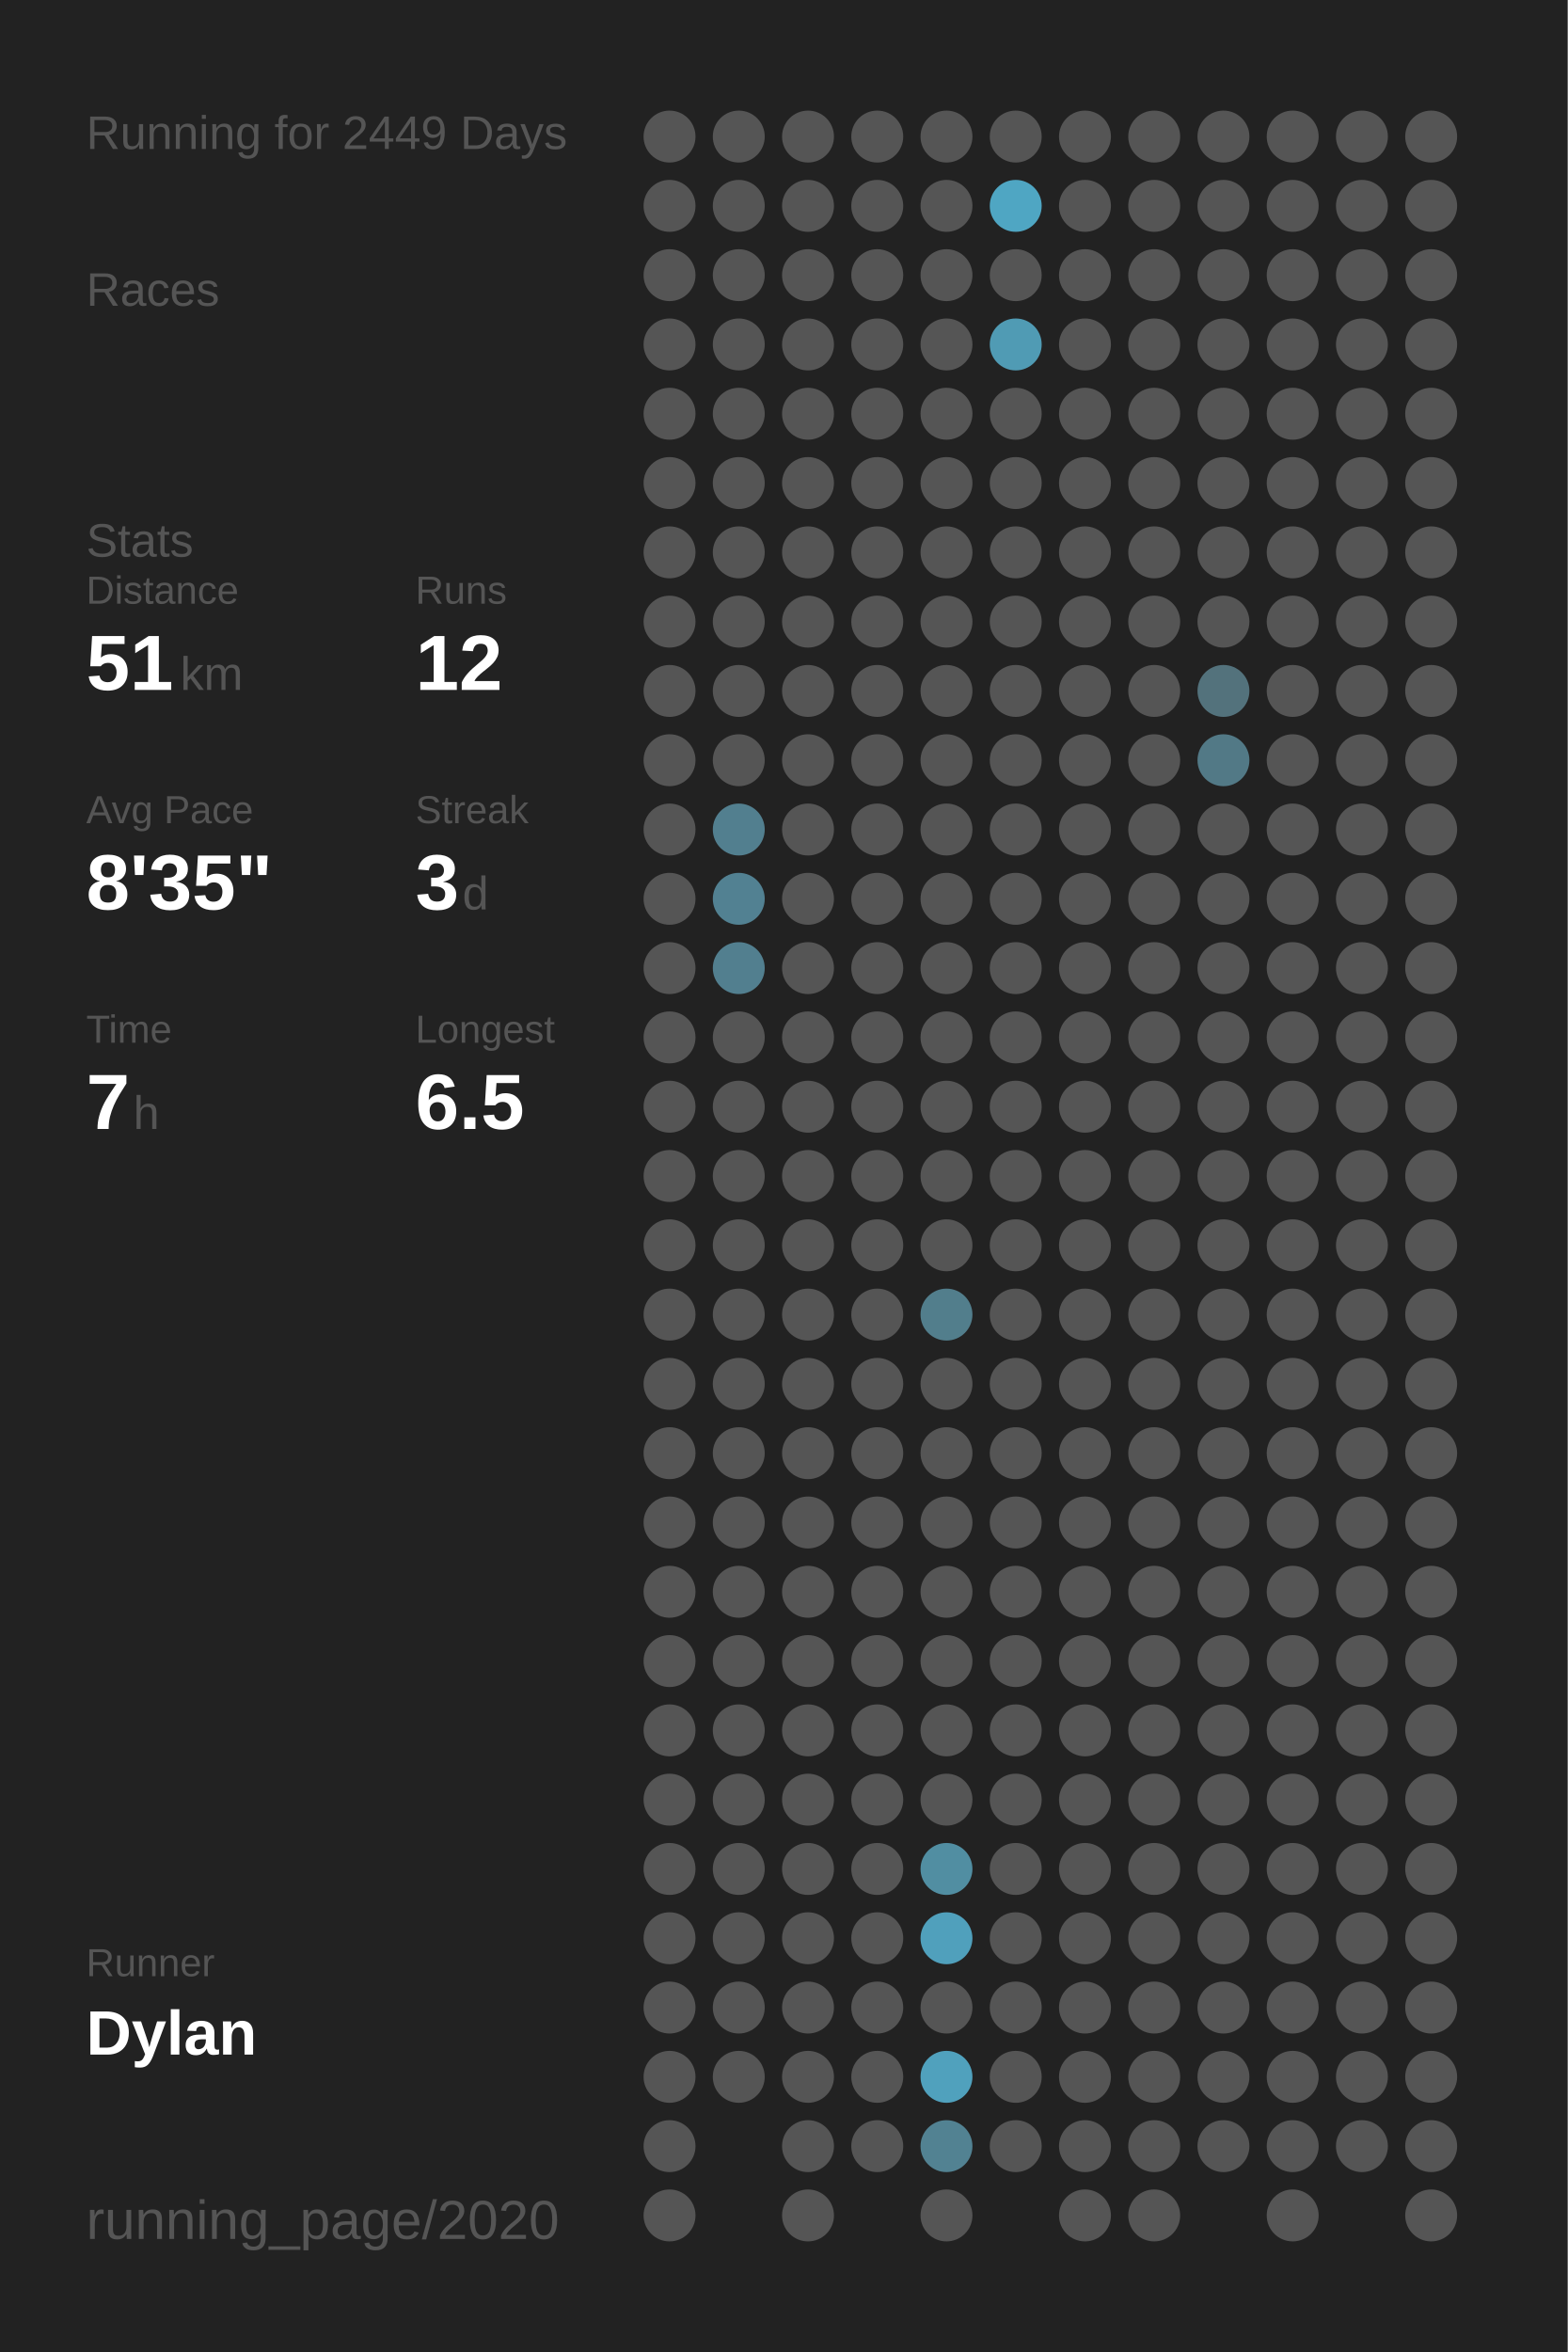
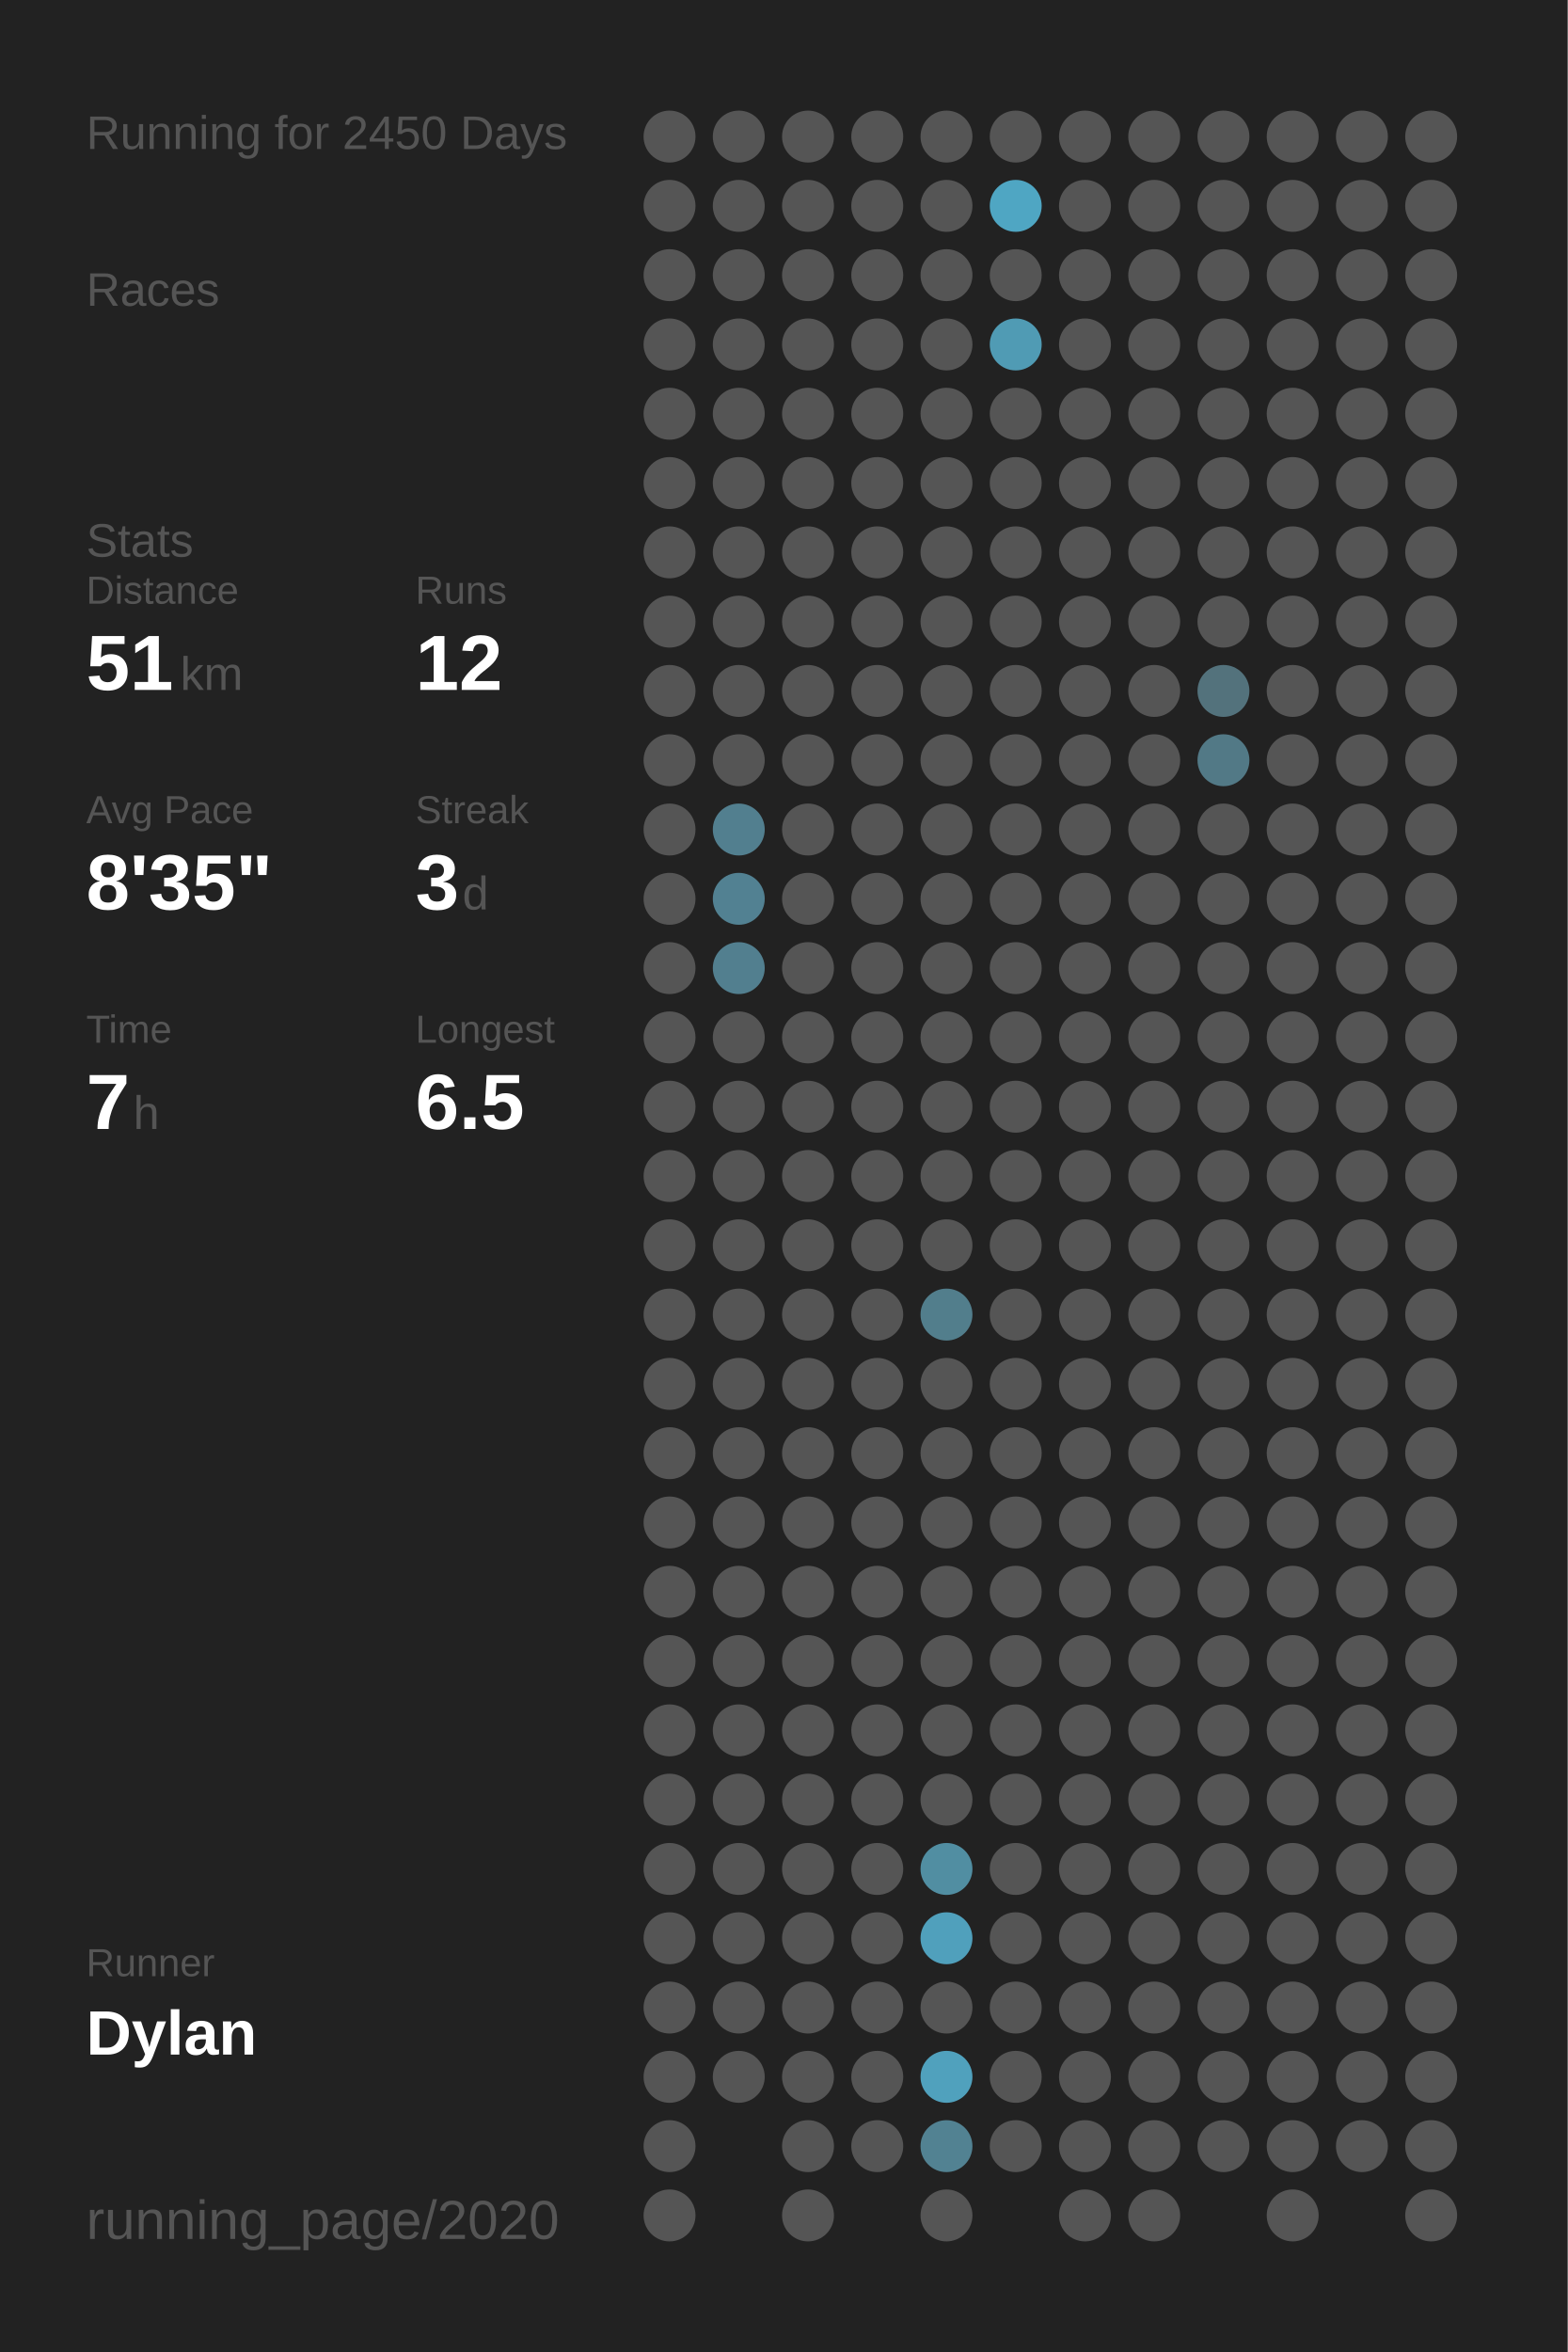
<svg xmlns="http://www.w3.org/2000/svg" baseProfile="full" class="activity-poster" data-activity-mode="running" data-poster-role="poster" data-poster-type="year_summary" height="300mm" version="1.1" viewBox="0,0,200,300" width="200mm">
  <defs />
  <rect class="poster-background" data-poster-role="background" fill="#222222" height="300" stroke="none" width="200" x="0" y="0" />
-   <text fill="#555555" style="font-size:6px; font-family:Arial;" x="11" y="19">Running for 2449 Days</text>
+   <text fill="#555555" style="font-size:6px; font-family:Arial;" x="11" y="19">Running for 2450 Days</text>
  <text fill="#555555" style="font-size:6px; font-family:Arial;" x="11" y="39">Races</text>
  <text fill="#555555" style="font-size:6px; font-family:Arial;" x="11" y="71">Stats</text>
  <text fill="#555555" style="font-size:5px; font-family:Arial;" x="11" y="77">Distance</text>
  <text fill="#FFFFFF" style="font-size:10px; font-family:Arial; font-weight:bold;" x="11" y="88">51</text>
  <text fill="#555555" style="font-size:6px; font-family:Arial;" x="23" y="88">km</text>
  <text fill="#555555" style="font-size:5px; font-family:Arial;" x="53" y="77">Runs</text>
  <text fill="#FFFFFF" style="font-size:10px; font-family:Arial; font-weight:bold;" x="53" y="88">12</text>
  <text fill="#555555" style="font-size:5px; font-family:Arial;" x="11" y="105">Avg Pace</text>
  <text fill="#FFFFFF" style="font-size:10px; font-family:Arial; font-weight:bold;" x="11" y="116">8'35"</text>
  <text fill="#555555" style="font-size:5px; font-family:Arial;" x="53" y="105">Streak</text>
  <text fill="#FFFFFF" style="font-size:10px; font-family:Arial; font-weight:bold;" x="53" y="116">3</text>
  <text fill="#555555" style="font-size:6px; font-family:Arial;" x="59" y="116">d</text>
  <text fill="#555555" style="font-size:5px; font-family:Arial;" x="11" y="133">Time</text>
  <text fill="#FFFFFF" style="font-size:10px; font-family:Arial; font-weight:bold;" x="11" y="144">7</text>
  <text fill="#555555" style="font-size:6px; font-family:Arial;" x="17" y="144">h</text>
  <text fill="#555555" style="font-size:5px; font-family:Arial;" x="53" y="133">Longest</text>
  <text fill="#FFFFFF" style="font-size:10px; font-family:Arial; font-weight:bold;" x="53" y="144">6.5</text>
  <text fill="#555555" style="font-size:5px; font-family:Arial;" x="11" y="252.065">Runner</text>
  <text fill="#FFFFFF" style="font-size:8px; font-family:Arial; font-weight:bold;" x="11" y="262.065">Dylan</text>
  <text fill="#555555" style="font-size:7px; font-family:Arial;" x="11" y="285.581">running_page/2020</text>
  <circle cx="85.417" cy="17.419" fill="#555555" r="3.312" />
  <circle cx="85.417" cy="26.258" fill="#555555" r="3.312" />
  <circle cx="85.417" cy="35.097" fill="#555555" r="3.312" />
  <circle cx="85.417" cy="43.935" fill="#555555" r="3.312" />
  <circle cx="85.417" cy="52.774" fill="#555555" r="3.312" />
  <circle cx="85.417" cy="61.613" fill="#555555" r="3.312" />
  <circle cx="85.417" cy="70.452" fill="#555555" r="3.312" />
  <circle cx="85.417" cy="79.29" fill="#555555" r="3.312" />
  <circle cx="85.417" cy="88.129" fill="#555555" r="3.312" />
  <circle cx="85.417" cy="96.968" fill="#555555" r="3.312" />
  <circle cx="85.417" cy="105.806" fill="#555555" r="3.312" />
  <circle cx="85.417" cy="114.645" fill="#555555" r="3.312" />
  <circle cx="85.417" cy="123.484" fill="#555555" r="3.312" />
  <circle cx="85.417" cy="132.323" fill="#555555" r="3.312" />
  <circle cx="85.417" cy="141.161" fill="#555555" r="3.312" />
  <circle cx="85.417" cy="150" fill="#555555" r="3.312" />
  <circle cx="85.417" cy="158.839" fill="#555555" r="3.312" />
  <circle cx="85.417" cy="167.677" fill="#555555" r="3.312" />
  <circle cx="85.417" cy="176.516" fill="#555555" r="3.312" />
  <circle cx="85.417" cy="185.355" fill="#555555" r="3.312" />
  <circle cx="85.417" cy="194.194" fill="#555555" r="3.312" />
  <circle cx="85.417" cy="203.032" fill="#555555" r="3.312" />
  <circle cx="85.417" cy="211.871" fill="#555555" r="3.312" />
  <circle cx="85.417" cy="220.71" fill="#555555" r="3.312" />
  <circle cx="85.417" cy="229.548" fill="#555555" r="3.312" />
  <circle cx="85.417" cy="238.387" fill="#555555" r="3.312" />
  <circle cx="85.417" cy="247.226" fill="#555555" r="3.312" />
  <circle cx="85.417" cy="256.065" fill="#555555" r="3.312" />
  <circle cx="85.417" cy="264.903" fill="#555555" r="3.312" />
  <circle cx="85.417" cy="273.742" fill="#555555" r="3.312" />
  <circle cx="85.417" cy="282.581" fill="#555555" r="3.312" />
  <circle cx="94.25" cy="17.419" fill="#555555" r="3.312" />
  <circle cx="94.25" cy="26.258" fill="#555555" r="3.312" />
  <circle cx="94.25" cy="35.097" fill="#555555" r="3.312" />
  <circle cx="94.25" cy="43.935" fill="#555555" r="3.312" />
  <circle cx="94.25" cy="52.774" fill="#555555" r="3.312" />
  <circle cx="94.25" cy="61.613" fill="#555555" r="3.312" />
  <circle cx="94.25" cy="70.452" fill="#555555" r="3.312" />
  <circle cx="94.25" cy="79.29" fill="#555555" r="3.312" />
  <circle cx="94.25" cy="88.129" fill="#555555" r="3.312" />
  <circle cx="94.25" cy="96.968" fill="#555555" r="3.312" />
  <circle cx="94.25" cy="105.806" fill="#527f8f" r="3.312" />
  <circle cx="94.25" cy="114.645" fill="#528192" r="3.312" />
  <circle cx="94.25" cy="123.484" fill="#527f8f" r="3.312" />
  <circle cx="94.25" cy="132.323" fill="#555555" r="3.312" />
  <circle cx="94.25" cy="141.161" fill="#555555" r="3.312" />
  <circle cx="94.25" cy="150" fill="#555555" r="3.312" />
  <circle cx="94.25" cy="158.839" fill="#555555" r="3.312" />
  <circle cx="94.25" cy="167.677" fill="#555555" r="3.312" />
  <circle cx="94.25" cy="176.516" fill="#555555" r="3.312" />
  <circle cx="94.25" cy="185.355" fill="#555555" r="3.312" />
  <circle cx="94.25" cy="194.194" fill="#555555" r="3.312" />
  <circle cx="94.25" cy="203.032" fill="#555555" r="3.312" />
  <circle cx="94.25" cy="211.871" fill="#555555" r="3.312" />
  <circle cx="94.25" cy="220.71" fill="#555555" r="3.312" />
  <circle cx="94.25" cy="229.548" fill="#555555" r="3.312" />
  <circle cx="94.25" cy="238.387" fill="#555555" r="3.312" />
  <circle cx="94.25" cy="247.226" fill="#555555" r="3.312" />
  <circle cx="94.25" cy="256.065" fill="#555555" r="3.312" />
  <circle cx="94.25" cy="264.903" fill="#555555" r="3.312" />
  <circle cx="103.083" cy="17.419" fill="#555555" r="3.312" />
  <circle cx="103.083" cy="26.258" fill="#555555" r="3.312" />
  <circle cx="103.083" cy="35.097" fill="#555555" r="3.312" />
  <circle cx="103.083" cy="43.935" fill="#555555" r="3.312" />
  <circle cx="103.083" cy="52.774" fill="#555555" r="3.312" />
  <circle cx="103.083" cy="61.613" fill="#555555" r="3.312" />
  <circle cx="103.083" cy="70.452" fill="#555555" r="3.312" />
  <circle cx="103.083" cy="79.29" fill="#555555" r="3.312" />
  <circle cx="103.083" cy="88.129" fill="#555555" r="3.312" />
  <circle cx="103.083" cy="96.968" fill="#555555" r="3.312" />
  <circle cx="103.083" cy="105.806" fill="#555555" r="3.312" />
  <circle cx="103.083" cy="114.645" fill="#555555" r="3.312" />
  <circle cx="103.083" cy="123.484" fill="#555555" r="3.312" />
  <circle cx="103.083" cy="132.323" fill="#555555" r="3.312" />
  <circle cx="103.083" cy="141.161" fill="#555555" r="3.312" />
  <circle cx="103.083" cy="150" fill="#555555" r="3.312" />
  <circle cx="103.083" cy="158.839" fill="#555555" r="3.312" />
  <circle cx="103.083" cy="167.677" fill="#555555" r="3.312" />
  <circle cx="103.083" cy="176.516" fill="#555555" r="3.312" />
  <circle cx="103.083" cy="185.355" fill="#555555" r="3.312" />
  <circle cx="103.083" cy="194.194" fill="#555555" r="3.312" />
  <circle cx="103.083" cy="203.032" fill="#555555" r="3.312" />
  <circle cx="103.083" cy="211.871" fill="#555555" r="3.312" />
  <circle cx="103.083" cy="220.71" fill="#555555" r="3.312" />
  <circle cx="103.083" cy="229.548" fill="#555555" r="3.312" />
  <circle cx="103.083" cy="238.387" fill="#555555" r="3.312" />
  <circle cx="103.083" cy="247.226" fill="#555555" r="3.312" />
  <circle cx="103.083" cy="256.065" fill="#555555" r="3.312" />
  <circle cx="103.083" cy="264.903" fill="#555555" r="3.312" />
  <circle cx="103.083" cy="273.742" fill="#555555" r="3.312" />
  <circle cx="103.083" cy="282.581" fill="#555555" r="3.312" />
  <circle cx="111.917" cy="17.419" fill="#555555" r="3.312" />
  <circle cx="111.917" cy="26.258" fill="#555555" r="3.312" />
  <circle cx="111.917" cy="35.097" fill="#555555" r="3.312" />
  <circle cx="111.917" cy="43.935" fill="#555555" r="3.312" />
  <circle cx="111.917" cy="52.774" fill="#555555" r="3.312" />
  <circle cx="111.917" cy="61.613" fill="#555555" r="3.312" />
  <circle cx="111.917" cy="70.452" fill="#555555" r="3.312" />
  <circle cx="111.917" cy="79.29" fill="#555555" r="3.312" />
  <circle cx="111.917" cy="88.129" fill="#555555" r="3.312" />
  <circle cx="111.917" cy="96.968" fill="#555555" r="3.312" />
  <circle cx="111.917" cy="105.806" fill="#555555" r="3.312" />
  <circle cx="111.917" cy="114.645" fill="#555555" r="3.312" />
  <circle cx="111.917" cy="123.484" fill="#555555" r="3.312" />
  <circle cx="111.917" cy="132.323" fill="#555555" r="3.312" />
  <circle cx="111.917" cy="141.161" fill="#555555" r="3.312" />
  <circle cx="111.917" cy="150" fill="#555555" r="3.312" />
  <circle cx="111.917" cy="158.839" fill="#555555" r="3.312" />
  <circle cx="111.917" cy="167.677" fill="#555555" r="3.312" />
  <circle cx="111.917" cy="176.516" fill="#555555" r="3.312" />
  <circle cx="111.917" cy="185.355" fill="#555555" r="3.312" />
  <circle cx="111.917" cy="194.194" fill="#555555" r="3.312" />
  <circle cx="111.917" cy="203.032" fill="#555555" r="3.312" />
  <circle cx="111.917" cy="211.871" fill="#555555" r="3.312" />
  <circle cx="111.917" cy="220.71" fill="#555555" r="3.312" />
  <circle cx="111.917" cy="229.548" fill="#555555" r="3.312" />
  <circle cx="111.917" cy="238.387" fill="#555555" r="3.312" />
  <circle cx="111.917" cy="247.226" fill="#555555" r="3.312" />
  <circle cx="111.917" cy="256.065" fill="#555555" r="3.312" />
  <circle cx="111.917" cy="264.903" fill="#555555" r="3.312" />
  <circle cx="111.917" cy="273.742" fill="#555555" r="3.312" />
  <circle cx="120.75" cy="17.419" fill="#555555" r="3.312" />
  <circle cx="120.75" cy="26.258" fill="#555555" r="3.312" />
  <circle cx="120.75" cy="35.097" fill="#555555" r="3.312" />
  <circle cx="120.75" cy="43.935" fill="#555555" r="3.312" />
  <circle cx="120.75" cy="52.774" fill="#555555" r="3.312" />
  <circle cx="120.75" cy="61.613" fill="#555555" r="3.312" />
  <circle cx="120.75" cy="70.452" fill="#555555" r="3.312" />
  <circle cx="120.75" cy="79.29" fill="#555555" r="3.312" />
  <circle cx="120.75" cy="88.129" fill="#555555" r="3.312" />
  <circle cx="120.75" cy="96.968" fill="#555555" r="3.312" />
  <circle cx="120.75" cy="105.806" fill="#555555" r="3.312" />
  <circle cx="120.75" cy="114.645" fill="#555555" r="3.312" />
  <circle cx="120.75" cy="123.484" fill="#555555" r="3.312" />
  <circle cx="120.75" cy="132.323" fill="#555555" r="3.312" />
  <circle cx="120.75" cy="141.161" fill="#555555" r="3.312" />
  <circle cx="120.75" cy="150" fill="#555555" r="3.312" />
  <circle cx="120.75" cy="158.839" fill="#555555" r="3.312" />
  <circle cx="120.75" cy="167.677" fill="#527e8c" r="3.312" />
  <circle cx="120.75" cy="176.516" fill="#555555" r="3.312" />
  <circle cx="120.75" cy="185.355" fill="#555555" r="3.312" />
  <circle cx="120.75" cy="194.194" fill="#555555" r="3.312" />
  <circle cx="120.75" cy="203.032" fill="#555555" r="3.312" />
  <circle cx="120.75" cy="211.871" fill="#555555" r="3.312" />
  <circle cx="120.75" cy="220.71" fill="#555555" r="3.312" />
  <circle cx="120.75" cy="229.548" fill="#555555" r="3.312" />
  <circle cx="120.75" cy="238.387" fill="#518ea2" r="3.312" />
  <circle cx="120.75" cy="247.226" fill="#50a0bc" r="3.312" />
  <circle cx="120.75" cy="256.065" fill="#555555" r="3.312" />
  <circle cx="120.75" cy="264.903" fill="#50a1bd" r="3.312" />
  <circle cx="120.75" cy="273.742" fill="#528292" r="3.312" />
  <circle cx="120.75" cy="282.581" fill="#555555" r="3.312" />
  <circle cx="129.583" cy="17.419" fill="#555555" r="3.312" />
  <circle cx="129.583" cy="26.258" fill="#4fa6c3" r="3.312" />
  <circle cx="129.583" cy="35.097" fill="#555555" r="3.312" />
  <circle cx="129.583" cy="43.935" fill="#509bb4" r="3.312" />
  <circle cx="129.583" cy="52.774" fill="#555555" r="3.312" />
  <circle cx="129.583" cy="61.613" fill="#555555" r="3.312" />
  <circle cx="129.583" cy="70.452" fill="#555555" r="3.312" />
  <circle cx="129.583" cy="79.29" fill="#555555" r="3.312" />
  <circle cx="129.583" cy="88.129" fill="#555555" r="3.312" />
  <circle cx="129.583" cy="96.968" fill="#555555" r="3.312" />
  <circle cx="129.583" cy="105.806" fill="#555555" r="3.312" />
  <circle cx="129.583" cy="114.645" fill="#555555" r="3.312" />
  <circle cx="129.583" cy="123.484" fill="#555555" r="3.312" />
  <circle cx="129.583" cy="132.323" fill="#555555" r="3.312" />
  <circle cx="129.583" cy="141.161" fill="#555555" r="3.312" />
  <circle cx="129.583" cy="150" fill="#555555" r="3.312" />
  <circle cx="129.583" cy="158.839" fill="#555555" r="3.312" />
  <circle cx="129.583" cy="167.677" fill="#555555" r="3.312" />
  <circle cx="129.583" cy="176.516" fill="#555555" r="3.312" />
  <circle cx="129.583" cy="185.355" fill="#555555" r="3.312" />
  <circle cx="129.583" cy="194.194" fill="#555555" r="3.312" />
  <circle cx="129.583" cy="203.032" fill="#555555" r="3.312" />
  <circle cx="129.583" cy="211.871" fill="#555555" r="3.312" />
  <circle cx="129.583" cy="220.71" fill="#555555" r="3.312" />
  <circle cx="129.583" cy="229.548" fill="#555555" r="3.312" />
  <circle cx="129.583" cy="238.387" fill="#555555" r="3.312" />
  <circle cx="129.583" cy="247.226" fill="#555555" r="3.312" />
  <circle cx="129.583" cy="256.065" fill="#555555" r="3.312" />
  <circle cx="129.583" cy="264.903" fill="#555555" r="3.312" />
  <circle cx="129.583" cy="273.742" fill="#555555" r="3.312" />
  <circle cx="138.417" cy="17.419" fill="#555555" r="3.312" />
  <circle cx="138.417" cy="26.258" fill="#555555" r="3.312" />
  <circle cx="138.417" cy="35.097" fill="#555555" r="3.312" />
  <circle cx="138.417" cy="43.935" fill="#555555" r="3.312" />
  <circle cx="138.417" cy="52.774" fill="#555555" r="3.312" />
  <circle cx="138.417" cy="61.613" fill="#555555" r="3.312" />
  <circle cx="138.417" cy="70.452" fill="#555555" r="3.312" />
  <circle cx="138.417" cy="79.29" fill="#555555" r="3.312" />
  <circle cx="138.417" cy="88.129" fill="#555555" r="3.312" />
  <circle cx="138.417" cy="96.968" fill="#555555" r="3.312" />
  <circle cx="138.417" cy="105.806" fill="#555555" r="3.312" />
  <circle cx="138.417" cy="114.645" fill="#555555" r="3.312" />
  <circle cx="138.417" cy="123.484" fill="#555555" r="3.312" />
  <circle cx="138.417" cy="132.323" fill="#555555" r="3.312" />
  <circle cx="138.417" cy="141.161" fill="#555555" r="3.312" />
  <circle cx="138.417" cy="150" fill="#555555" r="3.312" />
  <circle cx="138.417" cy="158.839" fill="#555555" r="3.312" />
  <circle cx="138.417" cy="167.677" fill="#555555" r="3.312" />
  <circle cx="138.417" cy="176.516" fill="#555555" r="3.312" />
  <circle cx="138.417" cy="185.355" fill="#555555" r="3.312" />
  <circle cx="138.417" cy="194.194" fill="#555555" r="3.312" />
  <circle cx="138.417" cy="203.032" fill="#555555" r="3.312" />
  <circle cx="138.417" cy="211.871" fill="#555555" r="3.312" />
  <circle cx="138.417" cy="220.71" fill="#555555" r="3.312" />
  <circle cx="138.417" cy="229.548" fill="#555555" r="3.312" />
  <circle cx="138.417" cy="238.387" fill="#555555" r="3.312" />
  <circle cx="138.417" cy="247.226" fill="#555555" r="3.312" />
  <circle cx="138.417" cy="256.065" fill="#555555" r="3.312" />
  <circle cx="138.417" cy="264.903" fill="#555555" r="3.312" />
  <circle cx="138.417" cy="273.742" fill="#555555" r="3.312" />
  <circle cx="138.417" cy="282.581" fill="#555555" r="3.312" />
  <circle cx="147.25" cy="17.419" fill="#555555" r="3.312" />
  <circle cx="147.25" cy="26.258" fill="#555555" r="3.312" />
  <circle cx="147.25" cy="35.097" fill="#555555" r="3.312" />
  <circle cx="147.25" cy="43.935" fill="#555555" r="3.312" />
  <circle cx="147.25" cy="52.774" fill="#555555" r="3.312" />
  <circle cx="147.25" cy="61.613" fill="#555555" r="3.312" />
  <circle cx="147.25" cy="70.452" fill="#555555" r="3.312" />
  <circle cx="147.25" cy="79.29" fill="#555555" r="3.312" />
  <circle cx="147.25" cy="88.129" fill="#555555" r="3.312" />
  <circle cx="147.25" cy="96.968" fill="#555555" r="3.312" />
  <circle cx="147.25" cy="105.806" fill="#555555" r="3.312" />
  <circle cx="147.25" cy="114.645" fill="#555555" r="3.312" />
  <circle cx="147.25" cy="123.484" fill="#555555" r="3.312" />
  <circle cx="147.25" cy="132.323" fill="#555555" r="3.312" />
  <circle cx="147.25" cy="141.161" fill="#555555" r="3.312" />
  <circle cx="147.25" cy="150" fill="#555555" r="3.312" />
  <circle cx="147.25" cy="158.839" fill="#555555" r="3.312" />
  <circle cx="147.25" cy="167.677" fill="#555555" r="3.312" />
  <circle cx="147.25" cy="176.516" fill="#555555" r="3.312" />
  <circle cx="147.25" cy="185.355" fill="#555555" r="3.312" />
  <circle cx="147.25" cy="194.194" fill="#555555" r="3.312" />
  <circle cx="147.25" cy="203.032" fill="#555555" r="3.312" />
  <circle cx="147.25" cy="211.871" fill="#555555" r="3.312" />
  <circle cx="147.25" cy="220.71" fill="#555555" r="3.312" />
  <circle cx="147.25" cy="229.548" fill="#555555" r="3.312" />
  <circle cx="147.25" cy="238.387" fill="#555555" r="3.312" />
  <circle cx="147.25" cy="247.226" fill="#555555" r="3.312" />
  <circle cx="147.25" cy="256.065" fill="#555555" r="3.312" />
  <circle cx="147.25" cy="264.903" fill="#555555" r="3.312" />
  <circle cx="147.25" cy="273.742" fill="#555555" r="3.312" />
  <circle cx="147.25" cy="282.581" fill="#555555" r="3.312" />
  <circle cx="156.083" cy="17.419" fill="#555555" r="3.312" />
  <circle cx="156.083" cy="26.258" fill="#555555" r="3.312" />
  <circle cx="156.083" cy="35.097" fill="#555555" r="3.312" />
  <circle cx="156.083" cy="43.935" fill="#555555" r="3.312" />
  <circle cx="156.083" cy="52.774" fill="#555555" r="3.312" />
  <circle cx="156.083" cy="61.613" fill="#555555" r="3.312" />
  <circle cx="156.083" cy="70.452" fill="#555555" r="3.312" />
  <circle cx="156.083" cy="79.29" fill="#555555" r="3.312" />
  <circle cx="156.083" cy="88.129" fill="#53727c" r="3.312" />
  <circle cx="156.083" cy="96.968" fill="#527986" r="3.312" />
  <circle cx="156.083" cy="105.806" fill="#555555" r="3.312" />
  <circle cx="156.083" cy="114.645" fill="#555555" r="3.312" />
  <circle cx="156.083" cy="123.484" fill="#555555" r="3.312" />
  <circle cx="156.083" cy="132.323" fill="#555555" r="3.312" />
  <circle cx="156.083" cy="141.161" fill="#555555" r="3.312" />
  <circle cx="156.083" cy="150" fill="#555555" r="3.312" />
  <circle cx="156.083" cy="158.839" fill="#555555" r="3.312" />
  <circle cx="156.083" cy="167.677" fill="#555555" r="3.312" />
  <circle cx="156.083" cy="176.516" fill="#555555" r="3.312" />
  <circle cx="156.083" cy="185.355" fill="#555555" r="3.312" />
  <circle cx="156.083" cy="194.194" fill="#555555" r="3.312" />
  <circle cx="156.083" cy="203.032" fill="#555555" r="3.312" />
  <circle cx="156.083" cy="211.871" fill="#555555" r="3.312" />
  <circle cx="156.083" cy="220.71" fill="#555555" r="3.312" />
  <circle cx="156.083" cy="229.548" fill="#555555" r="3.312" />
  <circle cx="156.083" cy="238.387" fill="#555555" r="3.312" />
  <circle cx="156.083" cy="247.226" fill="#555555" r="3.312" />
  <circle cx="156.083" cy="256.065" fill="#555555" r="3.312" />
  <circle cx="156.083" cy="264.903" fill="#555555" r="3.312" />
  <circle cx="156.083" cy="273.742" fill="#555555" r="3.312" />
  <circle cx="164.917" cy="17.419" fill="#555555" r="3.312" />
  <circle cx="164.917" cy="26.258" fill="#555555" r="3.312" />
  <circle cx="164.917" cy="35.097" fill="#555555" r="3.312" />
  <circle cx="164.917" cy="43.935" fill="#555555" r="3.312" />
  <circle cx="164.917" cy="52.774" fill="#555555" r="3.312" />
  <circle cx="164.917" cy="61.613" fill="#555555" r="3.312" />
  <circle cx="164.917" cy="70.452" fill="#555555" r="3.312" />
  <circle cx="164.917" cy="79.29" fill="#555555" r="3.312" />
  <circle cx="164.917" cy="88.129" fill="#555555" r="3.312" />
  <circle cx="164.917" cy="96.968" fill="#555555" r="3.312" />
  <circle cx="164.917" cy="105.806" fill="#555555" r="3.312" />
  <circle cx="164.917" cy="114.645" fill="#555555" r="3.312" />
  <circle cx="164.917" cy="123.484" fill="#555555" r="3.312" />
  <circle cx="164.917" cy="132.323" fill="#555555" r="3.312" />
  <circle cx="164.917" cy="141.161" fill="#555555" r="3.312" />
  <circle cx="164.917" cy="150" fill="#555555" r="3.312" />
  <circle cx="164.917" cy="158.839" fill="#555555" r="3.312" />
  <circle cx="164.917" cy="167.677" fill="#555555" r="3.312" />
  <circle cx="164.917" cy="176.516" fill="#555555" r="3.312" />
  <circle cx="164.917" cy="185.355" fill="#555555" r="3.312" />
  <circle cx="164.917" cy="194.194" fill="#555555" r="3.312" />
  <circle cx="164.917" cy="203.032" fill="#555555" r="3.312" />
  <circle cx="164.917" cy="211.871" fill="#555555" r="3.312" />
  <circle cx="164.917" cy="220.71" fill="#555555" r="3.312" />
  <circle cx="164.917" cy="229.548" fill="#555555" r="3.312" />
  <circle cx="164.917" cy="238.387" fill="#555555" r="3.312" />
  <circle cx="164.917" cy="247.226" fill="#555555" r="3.312" />
  <circle cx="164.917" cy="256.065" fill="#555555" r="3.312" />
  <circle cx="164.917" cy="264.903" fill="#555555" r="3.312" />
  <circle cx="164.917" cy="273.742" fill="#555555" r="3.312" />
  <circle cx="164.917" cy="282.581" fill="#555555" r="3.312" />
  <circle cx="173.75" cy="17.419" fill="#555555" r="3.312" />
  <circle cx="173.75" cy="26.258" fill="#555555" r="3.312" />
  <circle cx="173.75" cy="35.097" fill="#555555" r="3.312" />
  <circle cx="173.75" cy="43.935" fill="#555555" r="3.312" />
  <circle cx="173.75" cy="52.774" fill="#555555" r="3.312" />
  <circle cx="173.75" cy="61.613" fill="#555555" r="3.312" />
  <circle cx="173.75" cy="70.452" fill="#555555" r="3.312" />
  <circle cx="173.75" cy="79.29" fill="#555555" r="3.312" />
  <circle cx="173.75" cy="88.129" fill="#555555" r="3.312" />
  <circle cx="173.75" cy="96.968" fill="#555555" r="3.312" />
  <circle cx="173.75" cy="105.806" fill="#555555" r="3.312" />
  <circle cx="173.75" cy="114.645" fill="#555555" r="3.312" />
  <circle cx="173.75" cy="123.484" fill="#555555" r="3.312" />
  <circle cx="173.75" cy="132.323" fill="#555555" r="3.312" />
  <circle cx="173.75" cy="141.161" fill="#555555" r="3.312" />
  <circle cx="173.75" cy="150" fill="#555555" r="3.312" />
  <circle cx="173.75" cy="158.839" fill="#555555" r="3.312" />
  <circle cx="173.75" cy="167.677" fill="#555555" r="3.312" />
  <circle cx="173.75" cy="176.516" fill="#555555" r="3.312" />
  <circle cx="173.75" cy="185.355" fill="#555555" r="3.312" />
  <circle cx="173.75" cy="194.194" fill="#555555" r="3.312" />
  <circle cx="173.75" cy="203.032" fill="#555555" r="3.312" />
  <circle cx="173.75" cy="211.871" fill="#555555" r="3.312" />
  <circle cx="173.75" cy="220.71" fill="#555555" r="3.312" />
  <circle cx="173.75" cy="229.548" fill="#555555" r="3.312" />
  <circle cx="173.75" cy="238.387" fill="#555555" r="3.312" />
  <circle cx="173.75" cy="247.226" fill="#555555" r="3.312" />
  <circle cx="173.75" cy="256.065" fill="#555555" r="3.312" />
  <circle cx="173.75" cy="264.903" fill="#555555" r="3.312" />
  <circle cx="173.75" cy="273.742" fill="#555555" r="3.312" />
  <circle cx="182.583" cy="17.419" fill="#555555" r="3.312" />
  <circle cx="182.583" cy="26.258" fill="#555555" r="3.312" />
  <circle cx="182.583" cy="35.097" fill="#555555" r="3.312" />
  <circle cx="182.583" cy="43.935" fill="#555555" r="3.312" />
  <circle cx="182.583" cy="52.774" fill="#555555" r="3.312" />
  <circle cx="182.583" cy="61.613" fill="#555555" r="3.312" />
  <circle cx="182.583" cy="70.452" fill="#555555" r="3.312" />
  <circle cx="182.583" cy="79.29" fill="#555555" r="3.312" />
  <circle cx="182.583" cy="88.129" fill="#555555" r="3.312" />
  <circle cx="182.583" cy="96.968" fill="#555555" r="3.312" />
  <circle cx="182.583" cy="105.806" fill="#555555" r="3.312" />
  <circle cx="182.583" cy="114.645" fill="#555555" r="3.312" />
  <circle cx="182.583" cy="123.484" fill="#555555" r="3.312" />
  <circle cx="182.583" cy="132.323" fill="#555555" r="3.312" />
  <circle cx="182.583" cy="141.161" fill="#555555" r="3.312" />
  <circle cx="182.583" cy="150" fill="#555555" r="3.312" />
  <circle cx="182.583" cy="158.839" fill="#555555" r="3.312" />
  <circle cx="182.583" cy="167.677" fill="#555555" r="3.312" />
  <circle cx="182.583" cy="176.516" fill="#555555" r="3.312" />
  <circle cx="182.583" cy="185.355" fill="#555555" r="3.312" />
  <circle cx="182.583" cy="194.194" fill="#555555" r="3.312" />
  <circle cx="182.583" cy="203.032" fill="#555555" r="3.312" />
  <circle cx="182.583" cy="211.871" fill="#555555" r="3.312" />
  <circle cx="182.583" cy="220.71" fill="#555555" r="3.312" />
  <circle cx="182.583" cy="229.548" fill="#555555" r="3.312" />
  <circle cx="182.583" cy="238.387" fill="#555555" r="3.312" />
  <circle cx="182.583" cy="247.226" fill="#555555" r="3.312" />
  <circle cx="182.583" cy="256.065" fill="#555555" r="3.312" />
  <circle cx="182.583" cy="264.903" fill="#555555" r="3.312" />
  <circle cx="182.583" cy="273.742" fill="#555555" r="3.312" />
  <circle cx="182.583" cy="282.581" fill="#555555" r="3.312" />
</svg>
